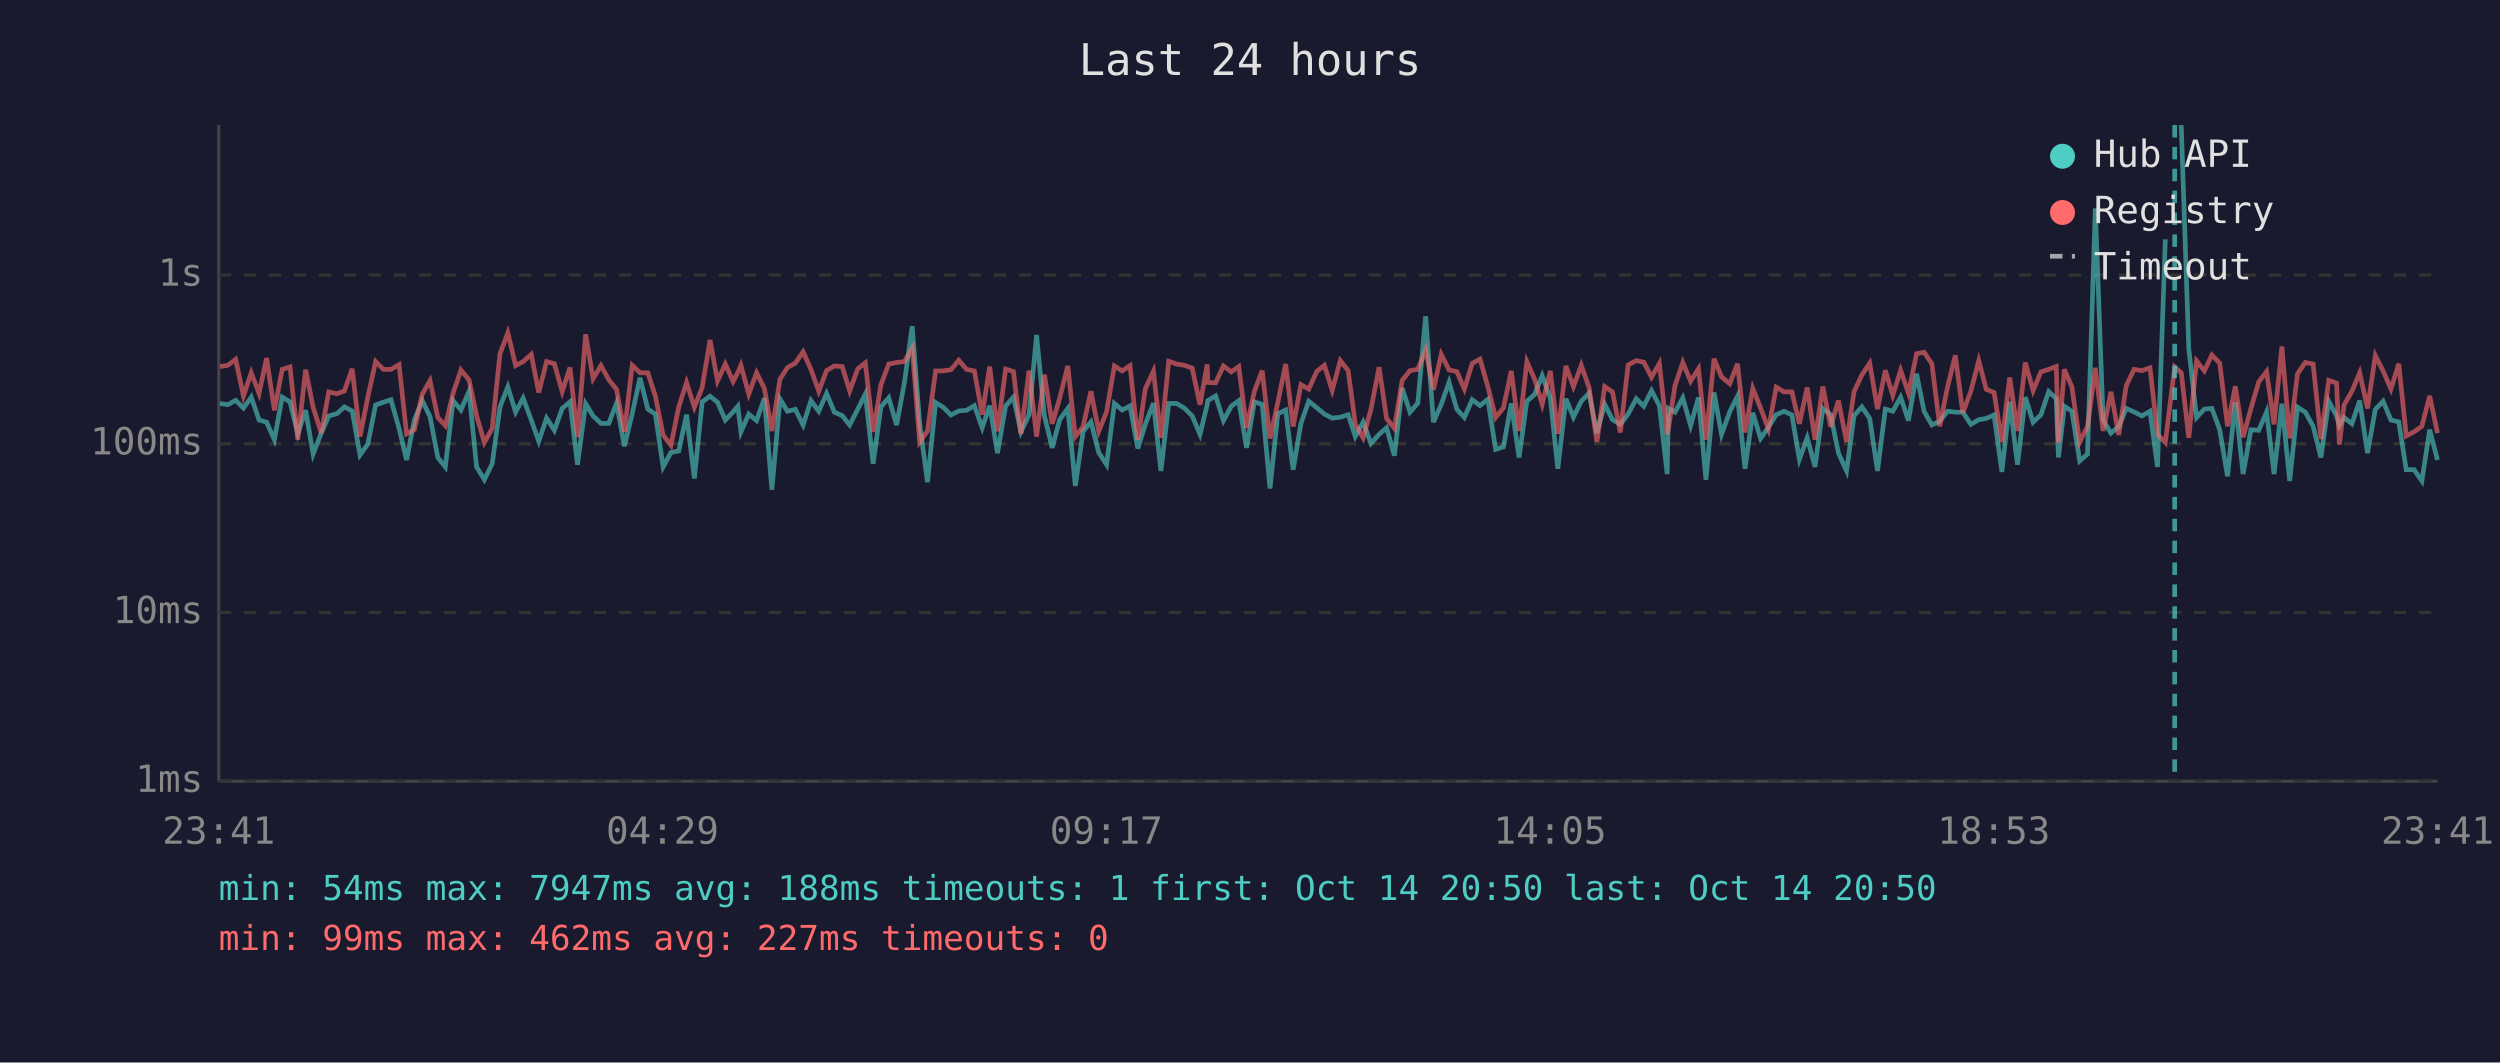
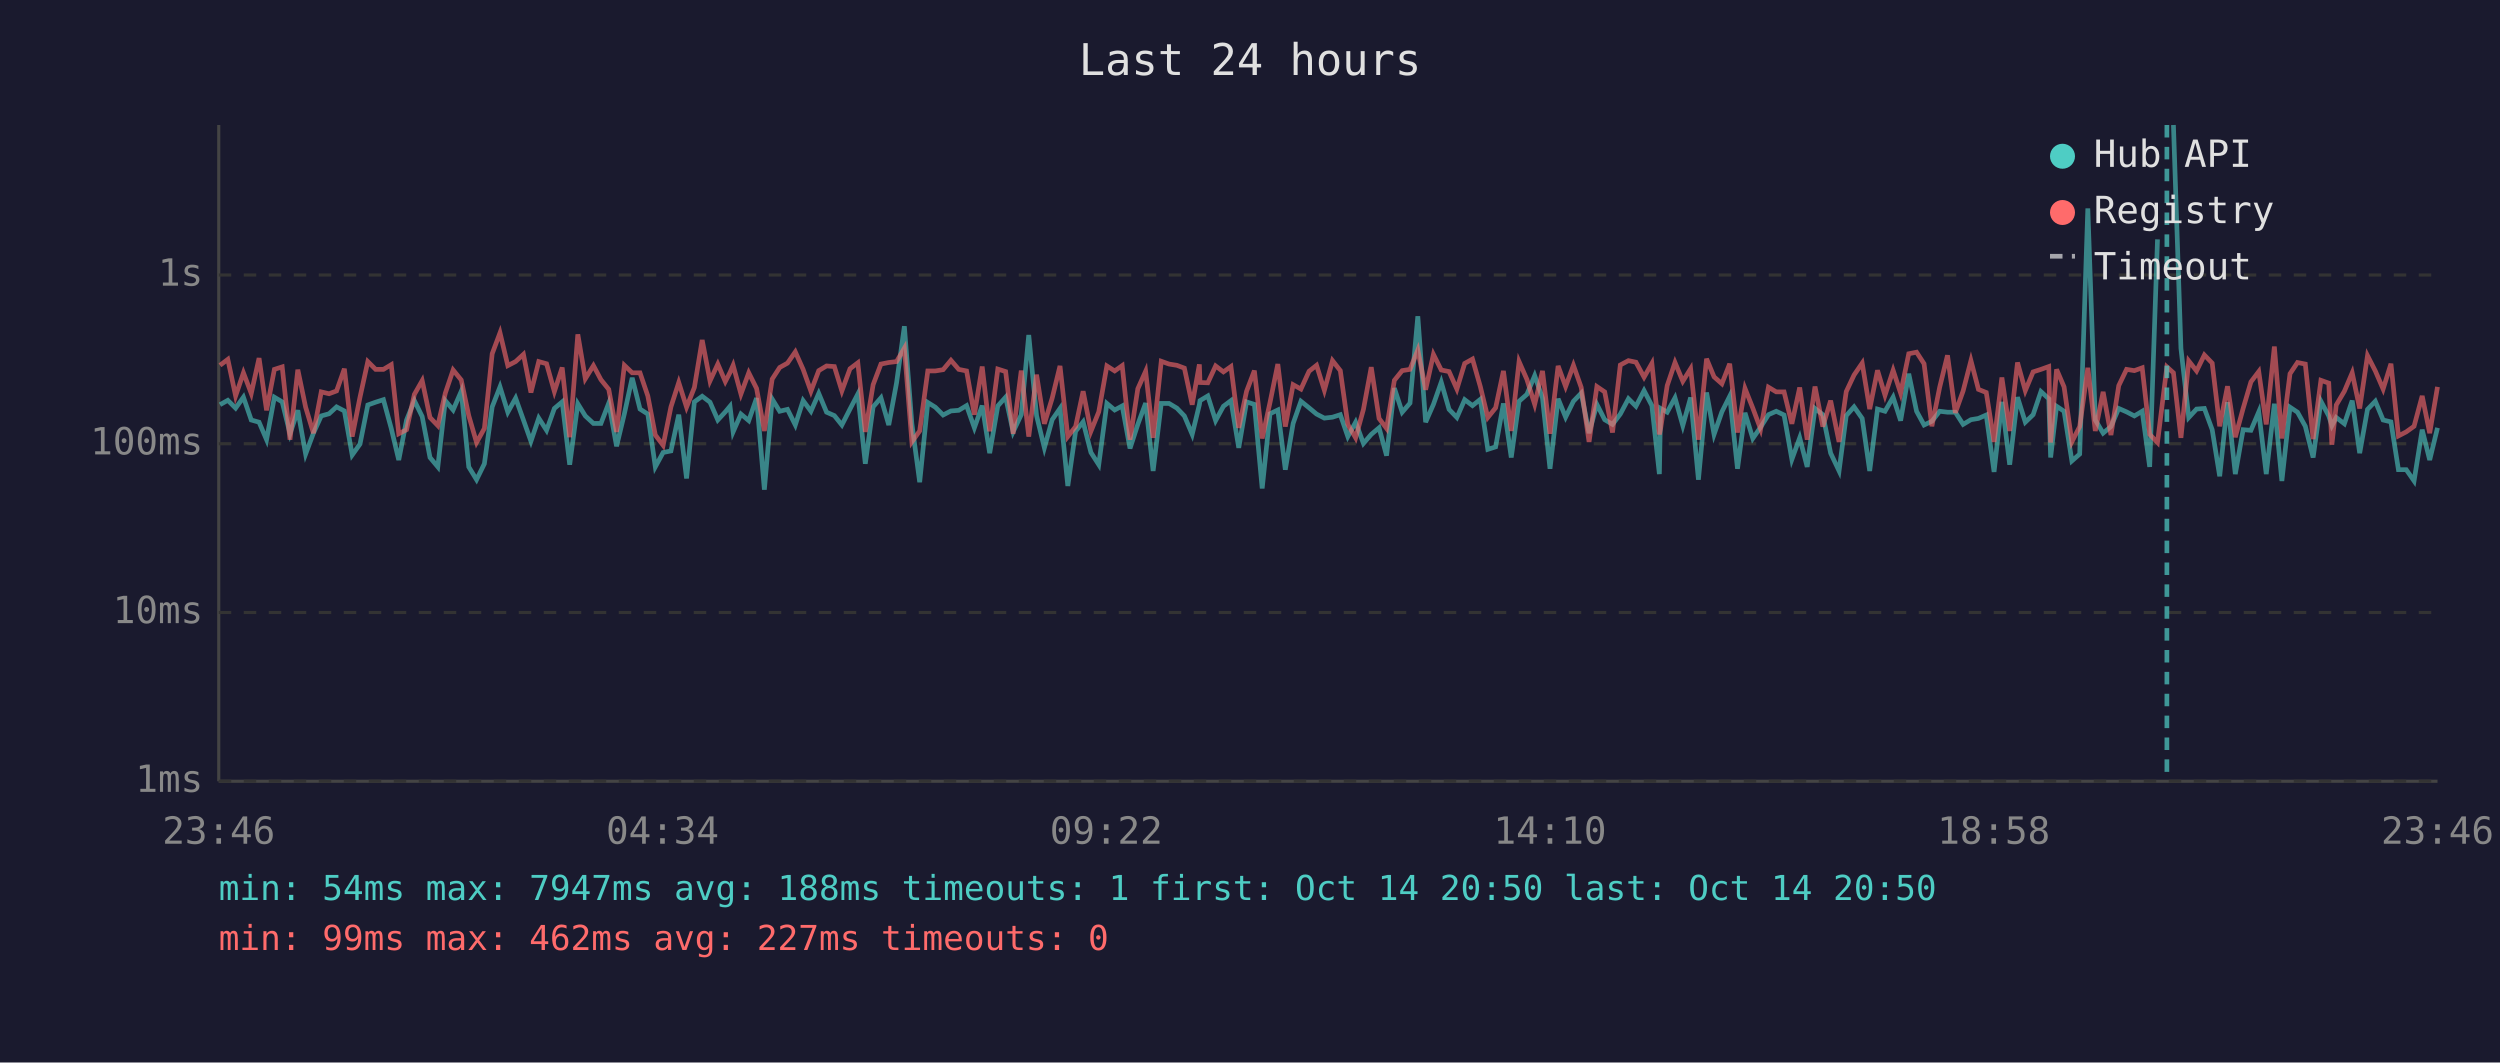
<svg xmlns="http://www.w3.org/2000/svg" viewBox="0 0 800 340" font-family="monospace" font-size="12">
  <rect width="800" height="340" fill="#1a1a2e" />
  <text x="400" y="24" fill="#e0e0e0" font-size="14" text-anchor="middle">Last 24 hours</text>
  <line x1="70" y1="40" x2="70" y2="250" stroke="#444" stroke-width="1" />
  <line x1="70" y1="250" x2="780" y2="250" stroke="#444" stroke-width="1" />
  <line x1="70" y1="250" x2="780" y2="250" stroke="#333" stroke-width="1" stroke-dasharray="4" />
  <text x="65" y="250" fill="#888" text-anchor="end" dominant-baseline="middle">1ms</text>
  <line x1="70" y1="196" x2="780" y2="196" stroke="#333" stroke-width="1" stroke-dasharray="4" />
  <text x="65" y="196" fill="#888" text-anchor="end" dominant-baseline="middle">10ms</text>
  <line x1="70" y1="142" x2="780" y2="142" stroke="#333" stroke-width="1" stroke-dasharray="4" />
  <text x="65" y="142" fill="#888" text-anchor="end" dominant-baseline="middle">100ms</text>
  <line x1="70" y1="88" x2="780" y2="88" stroke="#333" stroke-width="1" stroke-dasharray="4" />
  <text x="65" y="88" fill="#888" text-anchor="end" dominant-baseline="middle">1s</text>
-   <text x="70" y="270" fill="#888" text-anchor="middle">23:41</text>
-   <text x="212" y="270" fill="#888" text-anchor="middle">04:29</text>
-   <text x="354" y="270" fill="#888" text-anchor="middle">09:17</text>
-   <text x="496" y="270" fill="#888" text-anchor="middle">14:05</text>
-   <text x="638" y="270" fill="#888" text-anchor="middle">18:53</text>
-   <text x="780" y="270" fill="#888" text-anchor="middle">23:41</text>
-   <polyline points="70.4,129.1 72.9,129.5 75.4,128.1 77.9,130.6 80.4,127.1 82.9,134.4 85.3,135.1 87.8,140.7 90.3,127.1 92.8,128.6 95.3,138.8 97.8,131.3 100.2,145.3 102.8,138.6 105.2,133.1 107.8,132.4 110.2,130.2 112.7,131.5 115.2,145.6 117.7,142.1 120.2,129.6 122.7,128.7 125.1,127.9 127.7,137.1 130.1,147.2 132.6,134.4 135.1,128.2 137.6,133.3 140.1,146.4 142.5,149.4 145.0,128.2 147.5,131.2 150.1,125.2 152.5,149.4 155.0,153.5 157.5,148.4 160.0,130.2 162.5,123.8 165.0,131.9 167.4,127.4 170.0,134.4 172.4,141.2 174.9,133.8 177.4,137.7 179.9,130.7 182.4,128.6 184.8,148.7 187.4,129.2 189.8,133.1 192.3,135.5 194.8,135.5 197.3,129.0 199.8,142.8 202.3,132.4 204.8,120.9 207.3,130.9 209.7,132.5 212.2,149.4 214.7,144.8 217.2,144.3 219.7,132.7 222.2,153.1 224.7,128.6 227.2,126.8 229.6,128.7 232.1,134.4 234.6,131.8 236.1,130.0 237.1,138.2 239.6,132.5 242.1,134.6 244.6,127.4 247.0,156.7 249.6,127.7 252.0,131.6 254.5,131.0 257.0,136.0 259.5,128.2 262.0,131.6 264.5,125.9 267.0,131.9 269.5,133.0 271.9,136.0 274.5,130.9 276.9,126.1 279.4,148.4 281.9,130.2 284.4,127.3 286.9,136.0 289.4,122.5 291.9,104.4 294.3,135.6 296.8,154.3 299.4,128.8 301.8,130.3 304.3,132.8 306.8,131.5 309.3,131.3 311.8,129.8 314.3,136.9 316.7,129.8 319.2,145.0 321.8,129.9 324.3,127.1 326.7,138.2 329.3,132.7 331.7,107.2 334.2,133.0 336.7,143.3 339.1,134.3 341.7,130.7 344.1,155.5 346.6,138.0 349.1,135.0 351.6,144.8 354.1,148.7 356.6,129.1 359.1,131.2 361.6,129.9 364.1,143.5 366.5,135.8 369.1,129.0 371.5,150.7 374.0,129.1 376.5,129.1 379.0,130.6 381.5,133.1 384.0,139.0 386.3,129.5 386.5,128.2 389.0,126.7 391.5,134.6 394.0,130.0 396.4,128.2 398.9,143.3 401.4,128.6 403.9,129.4 406.4,156.3 408.9,132.4 411.4,131.2 413.8,150.3 416.3,135.5 418.8,128.4 421.4,130.5 423.8,132.5 426.3,133.8 428.9,133.5 431.4,132.7 433.7,139.7 436.2,135.1 438.7,141.9 441.3,139.0 443.7,136.9 446.2,145.8 448.7,124.2 451.2,131.9 453.7,129.0 456.2,101.2 458.7,135.1 461.2,129.4 463.7,122.3 466.2,131.0 468.6,133.6 471.1,127.9 473.6,129.8 476.1,127.8 478.6,143.8 481.1,143.0 483.6,129.1 486.1,146.4 488.6,128.4 491.1,126.2 493.5,120.2 496.1,127.4 498.5,150.0 501.1,127.6 503.5,133.5 506.0,128.4 508.5,125.8 511.0,138.6 513.5,129.4 516.0,134.3 518.5,135.8 521.0,132.5 523.6,127.6 526.0,130.0 528.5,125.0 531.0,129.8 533.5,151.7 533.9,130.7 536.0,131.9 538.5,127.3 541.0,136.2 543.5,127.2 545.9,153.5 548.5,125.6 550.9,139.0 553.5,131.8 556.0,126.8 558.4,150.0 560.9,132.1 563.4,140.3 565.9,136.7 568.4,132.7 570.9,131.6 573.4,132.8 575.8,147.0 578.3,140.1 580.8,149.4 583.3,130.7 585.8,132.7 588.3,145.0 590.9,150.7 593.3,133.0 595.8,130.2 598.3,133.9 600.8,150.7 603.3,130.9 605.7,131.6 608.2,127.1 610.7,134.6 613.3,119.6 615.7,131.6 618.2,136.0 620.7,134.8 623.2,131.6 625.7,131.9 628.1,131.9 630.7,135.8 633.2,134.3 635.6,133.9 638.1,132.8 640.6,151.0 643.1,128.6 645.6,148.7 648.1,127.1 650.6,135.1 653.1,132.7 655.6,125.3 658.0,127.6 658.7,146.4 660.6,130.0 663.0,131.6 665.5,147.5 668.0,145.3 670.5,66.7 673.0,134.4 675.5,138.6 678.0,136.5 680.4,130.7 682.9,131.8 685.4,133.1 688.0,131.6 690.4,149.4 692.9,76.6" fill="none" stroke="#4ecdc4" stroke-width="1.5" opacity="0.6" />
-   <polyline points="698.0,40.0 700.4,111.5 702.9,133.6 705.4,130.9 707.8,130.7 710.3,137.5 712.8,152.4 715.3,128.7 717.8,151.7 720.3,137.5 722.8,137.7 725.3,131.8 727.7,151.7 730.2,129.2 732.7,153.9 735.2,130.3 737.7,131.9 740.2,136.4 742.7,146.4 745.2,128.4 747.7,133.1 748.6,136.2 750.1,133.6 752.6,135.6 755.1,128.2 757.6,145.0 760.1,131.0 762.6,128.4 765.1,134.4 767.6,135.0 770.0,150.3 772.5,150.3 775.0,153.9 777.5,137.5 780.0,147.2" fill="none" stroke="#4ecdc4" stroke-width="1.5" opacity="0.6" />
-   <polyline points="70.4,117.3 72.9,116.9 75.4,115.0 77.9,126.7 80.4,119.3 82.9,125.9 85.3,114.6 87.8,131.3 90.3,118.2 92.8,117.4 95.3,140.7 97.8,118.3 100.2,130.3 102.8,138.6 105.2,125.4 107.8,126.0 110.2,125.1 112.7,118.0 115.2,139.7 117.7,127.1 120.2,115.7 122.7,118.2 125.1,118.2 127.7,116.7 130.1,138.8 132.6,137.5 135.1,126.2 137.6,121.8 140.1,133.6 142.5,136.2 145.0,125.8 147.5,118.4 150.1,121.6 152.5,133.0 155.0,141.6 157.5,137.1 160.0,113.2 162.5,106.5 165.0,117.0 167.4,115.7 170.0,113.4 172.4,125.6 174.9,115.7 177.4,116.4 179.9,125.3 182.4,117.6 184.8,139.9 187.4,107.0 189.8,121.2 192.3,117.0 194.8,121.5 197.3,124.6 199.8,138.2 202.3,116.9 204.8,119.3 207.3,119.3 209.7,126.7 212.2,139.2 214.7,142.5 217.2,130.2 219.7,122.4 222.2,130.3 224.7,124.0 227.2,108.8 229.6,121.9 232.1,116.5 234.6,122.1 236.1,119.2 237.1,116.9 239.6,126.1 242.1,119.3 244.6,124.3 247.0,137.9 249.6,121.3 252.0,117.6 254.5,116.2 257.0,112.6 259.5,118.2 262.0,125.2 264.5,118.6 267.0,117.1 269.5,117.3 271.9,125.1 274.5,118.0 276.9,116.1 279.4,138.2 281.9,123.1 284.4,116.5 286.9,116.0 289.4,115.7 291.9,111.4 294.3,141.4 296.8,137.9 299.4,118.7 301.8,118.7 304.3,118.3 306.8,115.3 309.3,118.2 311.8,118.7 314.3,132.7 316.7,117.3 319.2,138.0 321.8,118.1 324.3,118.9 326.7,138.8 329.3,118.6 331.7,139.7 334.2,119.9 336.7,135.6 339.1,127.4 341.7,117.1 344.1,139.7 346.6,136.5 349.1,125.2 351.6,138.0 354.1,131.8 356.6,117.1 359.1,118.7 361.6,117.0 364.1,140.7 366.5,124.4 369.1,118.8 371.5,140.1 374.0,115.6 376.5,116.5 379.0,116.9 381.5,117.8 384.0,129.5 386.3,116.6 386.5,122.4 389.0,122.5 391.5,117.1 394.0,119.0 396.4,117.3 398.9,136.9 401.4,125.2 403.9,118.6 406.4,140.3 408.9,128.8 411.4,116.5 413.8,136.5 416.3,123.1 418.8,124.5 421.4,118.8 423.8,116.9 426.3,124.9 428.9,115.4 431.4,118.6 433.7,135.8 436.2,140.1 438.7,131.0 441.3,117.5 443.7,133.9 446.2,137.1 448.7,121.7 451.2,118.6 453.7,118.2 456.2,112.0 458.7,124.7 461.2,113.4 463.7,118.4 466.2,118.9 468.6,124.5 471.1,116.3 473.6,114.9 476.1,123.7 478.6,133.6 481.1,130.5 483.6,118.7 486.1,137.9 488.6,115.7 491.1,121.4 493.5,129.4 496.1,118.7 498.5,138.8 501.1,117.1 503.5,123.7 506.0,116.9 508.5,124.0 511.0,141.4 513.5,123.7 516.0,125.4 518.5,138.4 521.0,116.8 523.6,115.4 526.0,115.9 528.5,120.7 531.0,116.3 533.5,139.0 533.9,137.1 536.0,123.4 538.5,116.0 541.0,122.0 543.5,118.0 545.9,140.7 548.5,114.8 550.9,120.6 553.5,122.8 556.0,116.4 558.4,138.4 560.9,124.3 563.4,130.6 565.9,137.3 568.4,123.9 570.9,125.4 573.4,125.4 575.8,135.6 578.3,124.0 580.8,140.7 583.3,123.7 585.8,136.5 588.3,128.2 590.9,141.4 593.3,125.3 595.8,120.0 598.3,116.2 600.8,130.9 603.3,118.5 605.7,126.5 608.2,118.5 610.7,125.8 613.3,113.2 615.7,112.7 618.2,116.4 620.7,136.4 623.2,123.9 625.7,113.7 628.1,132.1 630.7,125.1 633.2,115.4 635.6,124.6 638.1,125.6 640.6,141.4 643.1,120.8 645.6,137.9 648.1,116.0 650.6,125.0 653.1,119.0 655.6,118.2 658.0,117.3 658.7,141.6 660.6,118.2 663.0,123.8 665.5,141.4 668.0,136.5 670.5,117.7 673.0,137.9 675.5,125.4 678.0,139.2 680.4,123.4 682.9,118.2 685.4,118.6 688.0,117.7 690.4,139.0 692.9,141.6 695.9,117.4 698.0,119.3 700.4,140.1 702.9,115.5 705.4,118.7 707.8,113.6 710.3,116.2 712.8,136.4 715.3,123.6 717.8,139.9 720.3,130.7 722.8,122.2 725.3,118.9 727.7,135.8 730.2,110.9 732.7,140.3 735.2,119.6 737.7,116.0 740.2,116.5 742.7,140.5 745.2,121.7 747.7,122.6 748.6,142.3 750.1,129.6 752.6,125.2 755.1,119.3 757.6,130.7 760.1,113.8 762.6,118.7 765.1,124.5 767.6,116.4 770.0,139.5 772.5,138.2 775.0,136.4 777.5,126.7 780.0,138.6" fill="none" stroke="#ff6b6b" stroke-width="1.5" opacity="0.6" />
-   <line x1="695.9" y1="40" x2="695.9" y2="250" stroke="#4ecdc4" stroke-width="1.5" stroke-dasharray="4,3" opacity="0.7" />
+   <text x="70" y="270" fill="#888" text-anchor="middle">23:46</text>
+   <text x="212" y="270" fill="#888" text-anchor="middle">04:34</text>
+   <text x="354" y="270" fill="#888" text-anchor="middle">09:22</text>
+   <text x="496" y="270" fill="#888" text-anchor="middle">14:10</text>
+   <text x="638" y="270" fill="#888" text-anchor="middle">18:58</text>
+   <text x="780" y="270" fill="#888" text-anchor="middle">23:46</text>
+   <polyline points="70.4,129.5 72.9,128.1 75.4,130.6 77.9,127.1 80.4,134.4 82.9,135.1 85.3,140.7 87.8,127.1 90.3,128.6 92.8,138.8 95.3,131.3 97.8,145.3 100.3,138.6 102.8,133.1 105.3,132.4 107.7,130.2 110.2,131.5 112.7,145.6 115.2,142.1 117.7,129.6 120.2,128.7 122.7,127.9 125.2,137.1 127.6,147.2 130.1,134.4 132.6,128.2 135.1,133.3 137.6,146.4 140.1,149.4 142.5,128.2 145.0,131.2 147.6,125.2 150.0,149.4 152.5,153.5 155.0,148.4 157.5,130.2 160.0,123.8 162.5,131.9 165.0,127.4 167.5,134.4 169.9,141.2 172.4,133.8 174.9,137.7 177.4,130.7 179.9,128.6 182.3,148.7 184.9,129.2 187.3,133.1 189.9,135.5 192.3,135.5 194.8,129.0 197.3,142.8 199.8,132.4 202.3,120.9 204.8,130.9 207.3,132.5 209.7,149.4 212.2,144.8 214.7,144.3 217.2,132.7 219.7,153.1 222.2,128.6 224.7,126.8 227.2,128.7 229.7,134.4 232.1,131.8 233.6,130.0 234.6,138.2 237.1,132.5 239.6,134.6 242.1,127.4 244.6,156.7 247.1,127.7 249.5,131.6 252.0,131.0 254.5,136.0 257.0,128.2 259.5,131.6 262.0,125.9 264.5,131.9 267.0,133.0 269.4,136.0 272.0,130.9 274.5,126.1 276.9,148.4 279.4,130.2 281.9,127.3 284.4,136.0 286.9,122.5 289.4,104.4 291.8,135.6 294.3,154.3 296.9,128.8 299.3,130.3 301.8,132.8 304.3,131.5 306.8,131.3 309.3,129.8 311.8,136.9 314.3,129.8 316.7,145.0 319.3,129.9 321.8,127.1 324.2,138.2 326.8,132.7 329.2,107.2 331.7,133.0 334.2,143.3 336.7,134.3 339.2,130.7 341.7,155.5 344.2,138.0 346.6,135.0 349.1,144.8 351.6,148.7 354.2,129.1 356.7,131.2 359.1,129.9 361.6,143.5 364.1,135.8 366.6,129.0 369.0,150.7 371.6,129.1 374.1,129.1 376.6,130.6 379.0,133.1 381.5,139.0 383.8,129.5 384.0,128.2 386.5,126.7 389.0,134.6 391.5,130.0 393.9,128.2 396.4,143.3 398.9,128.6 401.4,129.4 403.9,156.3 406.4,132.4 408.9,131.2 411.3,150.3 413.8,135.5 416.3,128.4 418.9,130.5 421.3,132.5 423.8,133.8 426.4,133.5 428.9,132.7 431.3,139.7 433.8,135.1 436.3,141.9 438.8,139.0 441.3,136.9 443.7,145.8 446.2,124.2 448.7,131.9 451.2,129.0 453.7,101.2 456.2,135.1 458.7,129.4 461.2,122.3 463.7,131.0 466.2,133.6 468.7,127.9 471.2,129.8 473.7,127.8 476.1,143.8 478.6,143.0 481.1,129.1 483.6,146.4 486.1,128.4 488.6,126.2 491.1,120.2 493.6,127.4 496.0,150.0 498.6,127.6 501.0,133.5 503.5,128.4 506.0,125.8 508.5,138.6 511.0,129.4 513.5,134.3 516.0,135.8 518.5,132.5 521.1,127.6 523.5,130.0 526.1,125.0 528.6,129.8 531.0,151.7 531.4,130.7 533.5,131.9 536.0,127.3 538.5,136.2 541.0,127.2 543.5,153.5 546.1,125.6 548.5,139.0 551.0,131.8 553.5,126.8 556.0,150.0 558.4,132.1 560.9,140.3 563.4,136.7 565.9,132.7 568.4,131.6 570.9,132.8 573.4,147.0 575.9,140.1 578.3,149.4 580.8,130.7 583.3,132.7 585.8,145.0 588.5,150.7 590.8,133.0 593.3,130.2 595.9,133.9 598.3,150.7 600.8,130.9 603.2,131.6 605.8,127.1 608.2,134.6 610.8,119.6 613.3,131.6 615.7,136.0 618.2,134.8 620.7,131.6 623.2,131.9 625.7,131.9 628.2,135.8 630.7,134.3 633.1,133.9 635.6,132.8 638.1,151.0 640.6,128.6 643.1,148.7 645.6,127.1 648.1,135.1 650.6,132.7 653.1,125.3 655.6,127.6 656.2,146.4 658.1,130.0 660.5,131.6 663.0,147.5 665.5,145.3 668.1,66.7 670.5,134.4 673.0,138.6 675.5,136.5 678.0,130.7 680.5,131.8 683.0,133.1 685.5,131.6 687.9,149.4 690.4,76.6" fill="none" stroke="#4ecdc4" stroke-width="1.5" opacity="0.6" />
+   <polyline points="695.5,40.0 697.9,111.5 700.4,133.6 702.9,130.9 705.4,130.7 707.9,137.5 710.3,152.4 712.8,128.7 715.3,151.7 717.8,137.5 720.3,137.7 722.8,131.8 725.2,151.7 727.8,129.2 730.2,153.9 732.8,130.3 735.2,131.9 737.7,136.4 740.2,146.4 742.7,128.4 745.2,133.1 746.2,136.2 747.6,133.6 750.2,135.6 752.7,128.2 755.1,145.0 757.6,131.0 760.1,128.4 762.6,134.4 765.1,135.0 767.5,150.3 770.0,150.3 772.5,153.9 775.1,137.5 777.5,147.2 780.0,136.9" fill="none" stroke="#4ecdc4" stroke-width="1.5" opacity="0.6" />
+   <polyline points="70.4,116.9 72.9,115.0 75.4,126.7 77.9,119.3 80.4,125.9 82.9,114.6 85.3,131.3 87.8,118.2 90.3,117.4 92.8,140.7 95.3,118.3 97.8,130.3 100.3,138.6 102.8,125.4 105.3,126.0 107.7,125.1 110.2,118.0 112.7,139.7 115.2,127.1 117.7,115.7 120.2,118.2 122.7,118.2 125.2,116.7 127.6,138.8 130.1,137.5 132.6,126.2 135.1,121.8 137.6,133.6 140.1,136.2 142.5,125.8 145.0,118.4 147.6,121.6 150.0,133.0 152.5,141.6 155.0,137.1 157.5,113.2 160.0,106.5 162.5,117.0 165.0,115.7 167.5,113.4 169.9,125.6 172.4,115.7 174.9,116.4 177.4,125.3 179.9,117.6 182.3,139.9 184.9,107.0 187.3,121.2 189.9,117.0 192.3,121.5 194.8,124.6 197.3,138.2 199.8,116.9 202.3,119.3 204.8,119.3 207.3,126.7 209.7,139.2 212.2,142.5 214.7,130.2 217.2,122.4 219.7,130.3 222.2,124.0 224.7,108.8 227.2,121.9 229.7,116.5 232.1,122.1 233.6,119.2 234.6,116.9 237.1,126.1 239.6,119.3 242.1,124.3 244.6,137.9 247.1,121.3 249.5,117.6 252.0,116.2 254.5,112.6 257.0,118.2 259.5,125.2 262.0,118.6 264.5,117.1 267.0,117.3 269.4,125.1 272.0,118.0 274.5,116.1 276.9,138.2 279.4,123.1 281.9,116.5 284.4,116.0 286.9,115.7 289.4,111.4 291.8,141.4 294.3,137.9 296.9,118.7 299.3,118.7 301.8,118.3 304.3,115.3 306.8,118.2 309.3,118.7 311.8,132.7 314.3,117.3 316.7,138.0 319.3,118.1 321.8,118.9 324.2,138.8 326.8,118.6 329.2,139.7 331.7,119.9 334.2,135.6 336.7,127.4 339.2,117.1 341.7,139.7 344.2,136.5 346.6,125.2 349.1,138.0 351.6,131.8 354.2,117.1 356.7,118.7 359.1,117.0 361.6,140.7 364.1,124.4 366.6,118.8 369.0,140.1 371.6,115.6 374.1,116.5 376.6,116.9 379.0,117.8 381.5,129.5 383.8,116.6 384.0,122.4 386.5,122.5 389.0,117.1 391.5,119.0 393.9,117.3 396.4,136.9 398.9,125.2 401.4,118.6 403.9,140.3 406.4,128.8 408.9,116.5 411.3,136.5 413.8,123.1 416.3,124.5 418.9,118.8 421.3,116.9 423.8,124.9 426.4,115.4 428.9,118.6 431.3,135.8 433.8,140.1 436.3,131.0 438.8,117.5 441.3,133.9 443.7,137.1 446.2,121.7 448.7,118.6 451.2,118.2 453.7,112.0 456.2,124.7 458.7,113.4 461.2,118.4 463.7,118.9 466.2,124.5 468.7,116.3 471.2,114.9 473.7,123.7 476.1,133.6 478.6,130.5 481.1,118.7 483.6,137.9 486.1,115.7 488.6,121.4 491.1,129.4 493.6,118.7 496.0,138.8 498.6,117.1 501.0,123.7 503.5,116.9 506.0,124.0 508.5,141.4 511.0,123.7 513.5,125.4 516.0,138.4 518.5,116.8 521.1,115.4 523.5,115.9 526.1,120.7 528.6,116.3 531.0,139.0 531.4,137.1 533.5,123.4 536.0,116.0 538.5,122.0 541.0,118.0 543.5,140.7 546.1,114.8 548.5,120.6 551.0,122.8 553.5,116.4 556.0,138.4 558.4,124.3 560.9,130.6 563.4,137.3 565.9,123.9 568.4,125.4 570.9,125.4 573.4,135.6 575.9,124.0 578.3,140.7 580.8,123.7 583.3,136.5 585.8,128.2 588.5,141.4 590.8,125.3 593.3,120.0 595.9,116.2 598.3,130.9 600.8,118.5 603.2,126.5 605.8,118.5 608.2,125.8 610.8,113.2 613.3,112.7 615.7,116.4 618.2,136.4 620.7,123.9 623.2,113.7 625.7,132.1 628.2,125.1 630.7,115.4 633.1,124.6 635.6,125.6 638.1,141.4 640.6,120.8 643.1,137.9 645.6,116.0 648.1,125.0 650.6,119.0 653.1,118.2 655.6,117.3 656.2,141.6 658.1,118.2 660.5,123.8 663.0,141.4 665.5,136.5 668.1,117.7 670.5,137.9 673.0,125.4 675.5,139.2 678.0,123.4 680.5,118.2 683.0,118.6 685.5,117.7 687.9,139.0 690.4,141.6 693.4,117.4 695.5,119.3 697.9,140.1 700.4,115.5 702.9,118.7 705.4,113.6 707.9,116.2 710.3,136.4 712.8,123.6 715.3,139.9 717.8,130.7 720.3,122.2 722.8,118.9 725.2,135.8 727.8,110.9 730.2,140.3 732.8,119.6 735.2,116.0 737.7,116.5 740.2,140.5 742.7,121.7 745.2,122.6 746.2,142.3 747.6,129.6 750.2,125.2 752.7,119.3 755.1,130.7 757.6,113.8 760.1,118.7 762.6,124.5 765.1,116.4 767.5,139.5 770.0,138.2 772.5,136.4 775.1,126.7 777.5,138.6 780.0,123.8" fill="none" stroke="#ff6b6b" stroke-width="1.5" opacity="0.6" />
+   <line x1="693.4" y1="40" x2="693.4" y2="250" stroke="#4ecdc4" stroke-width="1.5" stroke-dasharray="4,3" opacity="0.7" />
  <circle cx="660" cy="50" r="4" fill="#4ecdc4" />
  <text x="670" y="50" fill="#e0e0e0" dominant-baseline="middle">Hub API</text>
  <circle cx="660" cy="68" r="4" fill="#ff6b6b" />
  <text x="670" y="68" fill="#e0e0e0" dominant-baseline="middle">Registry</text>
  <line x1="656" y1="82" x2="664" y2="82" stroke="#e0e0e0" stroke-width="1.5" stroke-dasharray="4,3" opacity="0.7" />
  <text x="670" y="86" fill="#e0e0e0" dominant-baseline="middle">Timeout</text>
  <text x="70" y="288" fill="#4ecdc4" font-size="11">min: 54ms  max: 7947ms  avg: 188ms  timeouts: 1  first: Oct 14 20:50  last: Oct 14 20:50</text>
  <text x="70" y="304" fill="#ff6b6b" font-size="11">min: 99ms  max: 462ms  avg: 227ms  timeouts: 0</text>
</svg>
